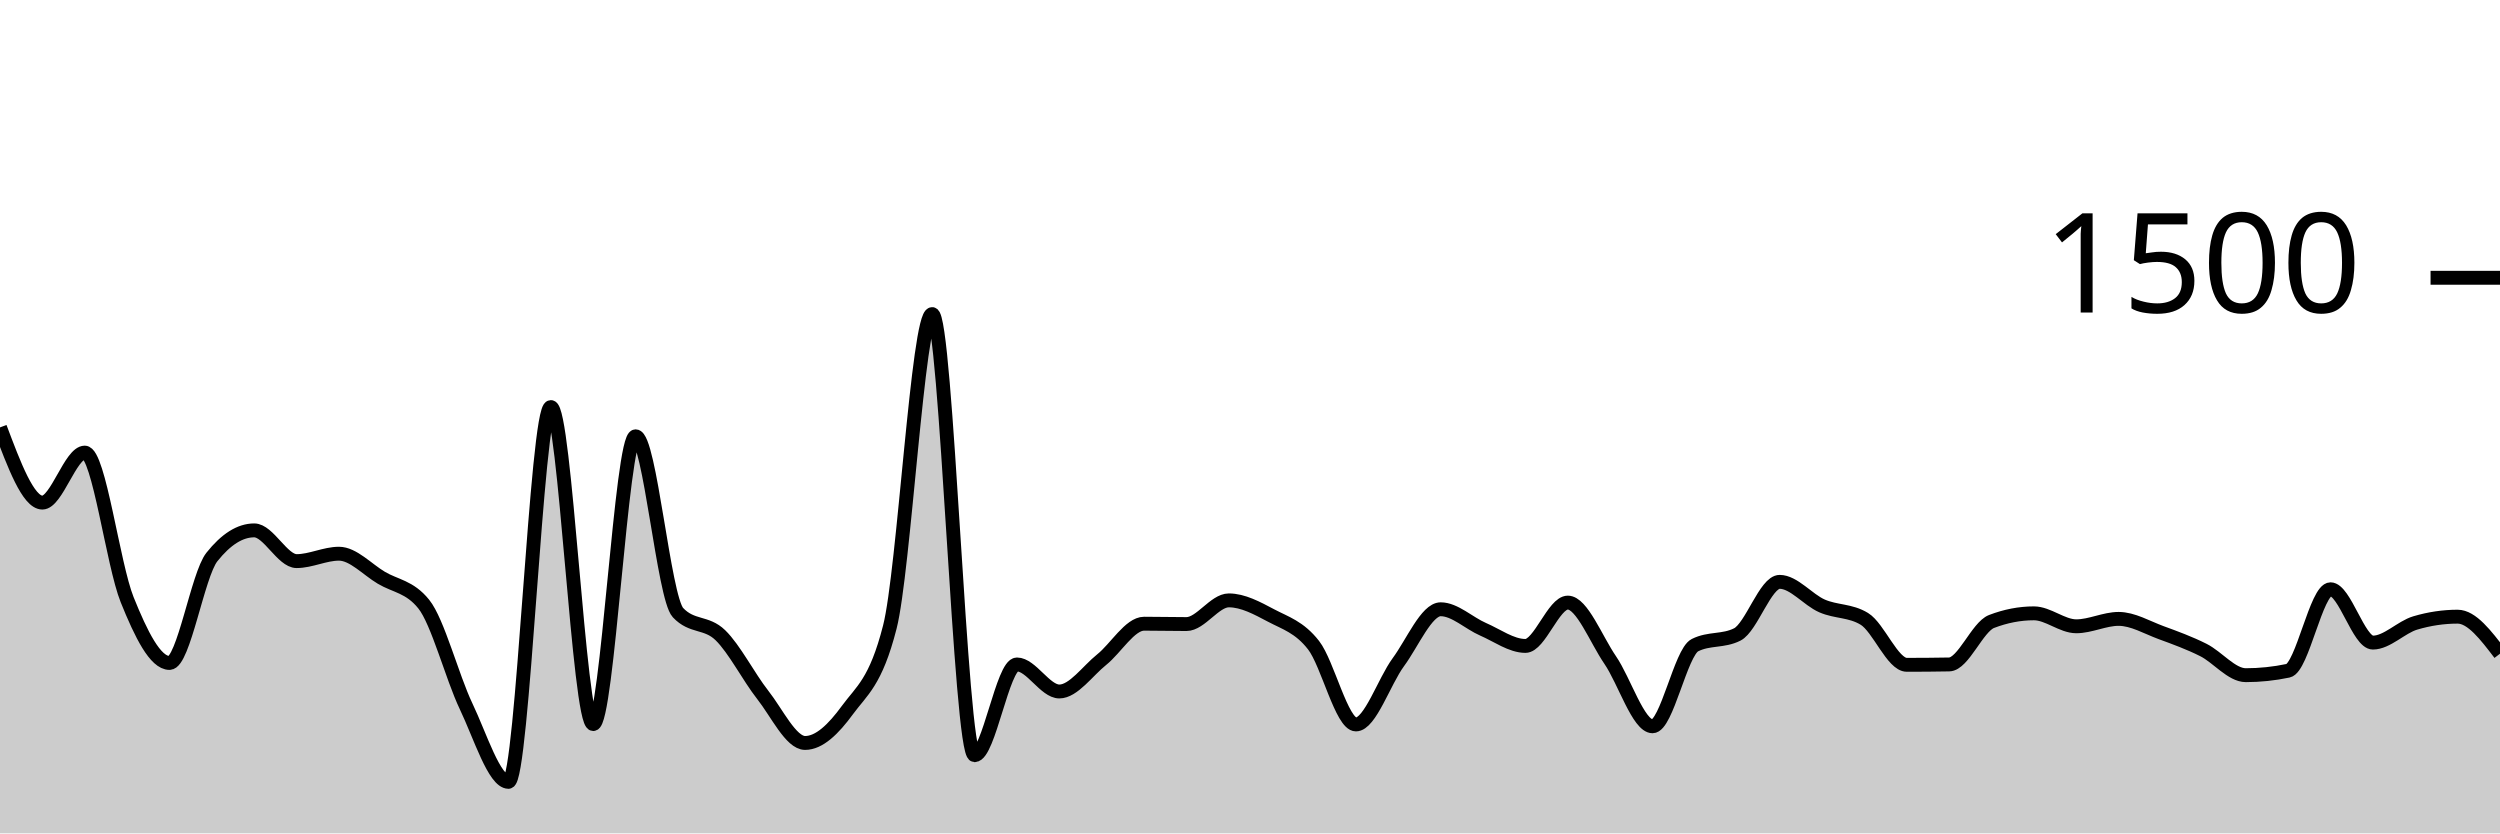
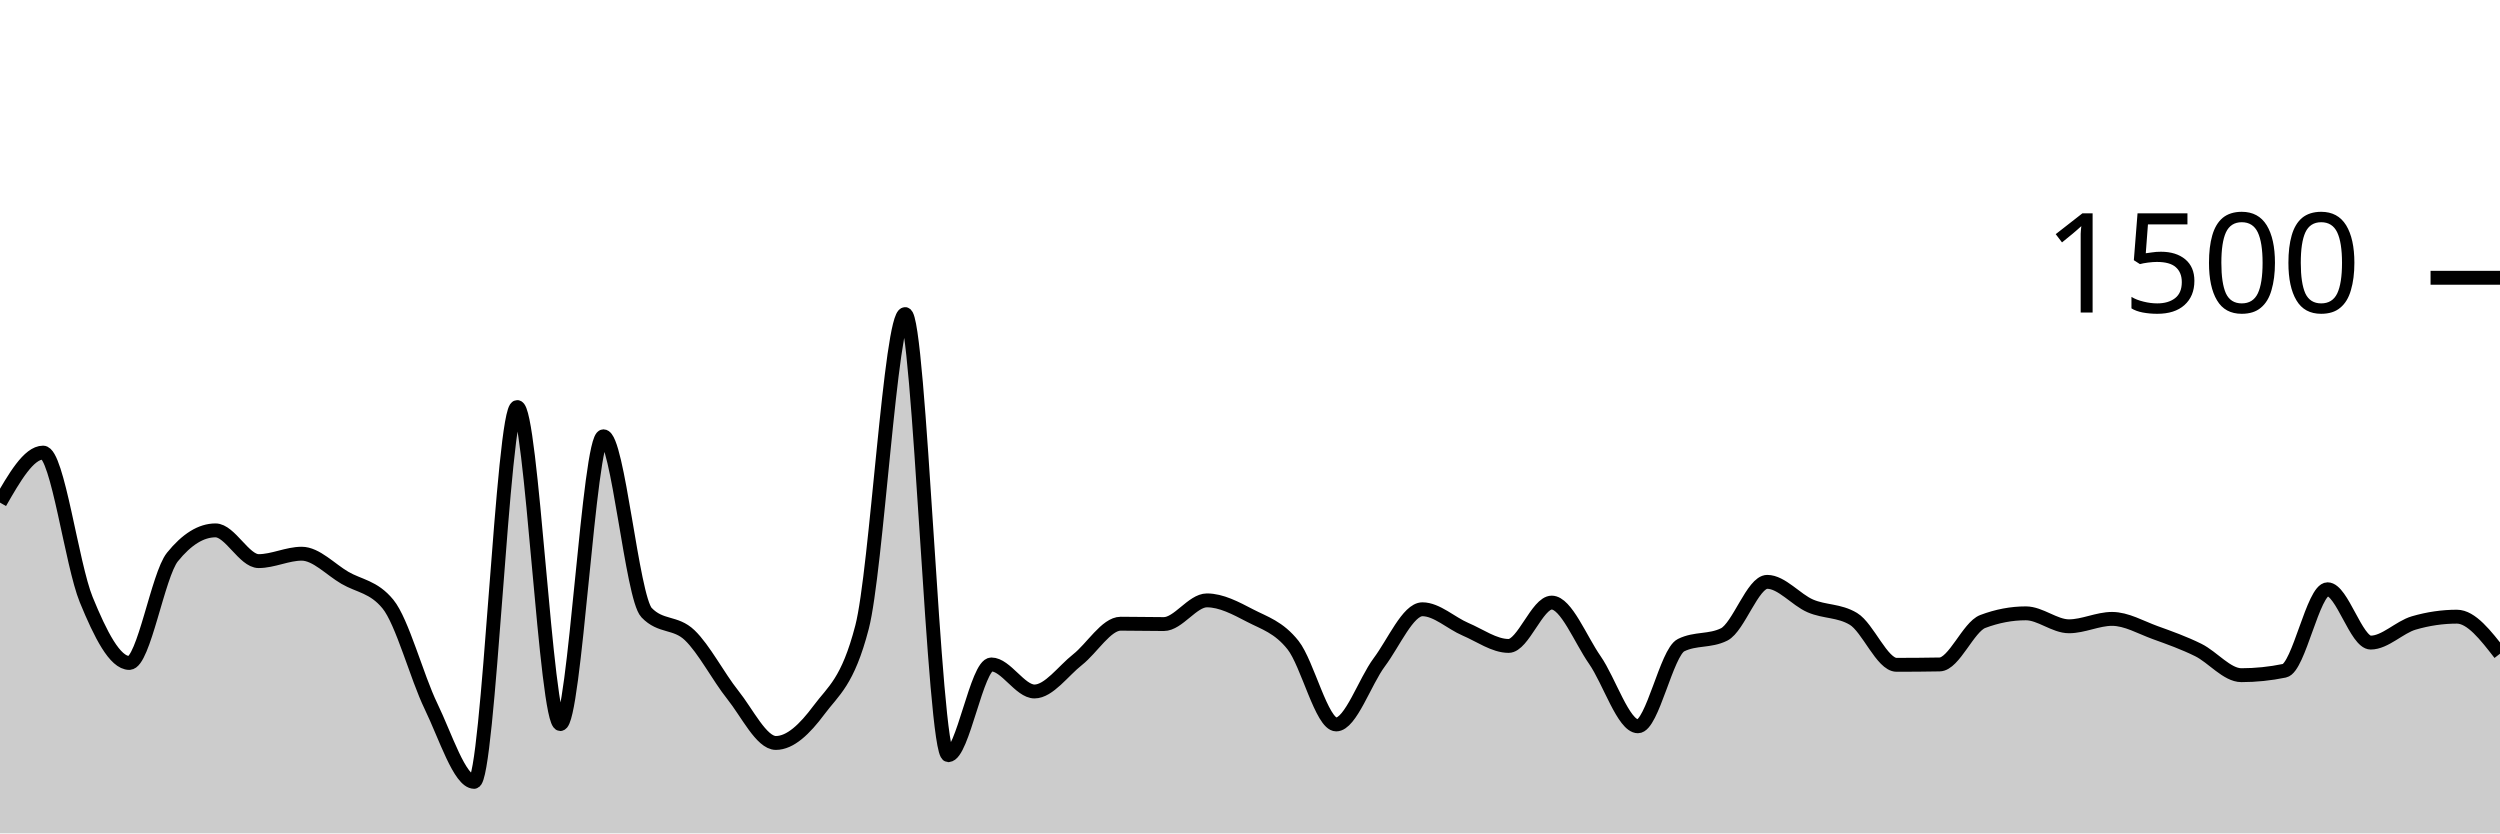
<svg xmlns="http://www.w3.org/2000/svg" viewBox="0 0 180 60">
  <g transform="translate(0,20)">
-     <path class="area" fill="rgba(0, 0, 0, 0.2)" d="M0,10.773C1.017,13.48,2.034,16.187,3.051,16.187C4.068,16.187,5.085,12.587,6.102,12.587C7.119,12.587,8.136,20.649,9.153,23.173C10.169,25.698,11.186,27.733,12.203,27.733C13.22,27.733,14.237,21.387,15.254,20.107C16.271,18.827,17.288,18.187,18.305,18.187C19.322,18.187,20.339,20.4,21.356,20.4C22.373,20.4,23.39,19.867,24.407,19.867C25.424,19.867,26.441,20.996,27.458,21.6C28.475,22.204,29.492,22.231,30.508,23.493C31.525,24.756,32.542,28.72,33.559,30.853C34.576,32.987,35.593,36.293,36.61,36.293C37.627,36.293,38.644,9.307,39.661,9.307C40.678,9.307,41.695,32.133,42.712,32.133C43.729,32.133,44.746,11.413,45.763,11.413C46.78,11.413,47.797,23.022,48.814,24.107C49.831,25.191,50.847,24.747,51.864,25.733C52.881,26.72,53.898,28.733,54.915,30.027C55.932,31.32,56.949,33.493,57.966,33.493C58.983,33.493,60,32.511,61.017,31.12C62.034,29.729,63.051,29.129,64.068,25.147C65.085,21.164,66.102,2.613,67.119,2.613C68.136,2.613,69.153,34.373,70.169,34.373C71.186,34.373,72.203,27.84,73.22,27.84C74.237,27.84,75.254,29.787,76.271,29.787C77.288,29.787,78.305,28.307,79.322,27.493C80.339,26.68,81.356,24.907,82.373,24.907C83.39,24.907,84.407,24.933,85.424,24.933C86.441,24.933,87.458,23.227,88.475,23.227C89.492,23.227,90.508,23.782,91.525,24.32C92.542,24.858,93.559,25.147,94.576,26.453C95.593,27.76,96.61,32.16,97.627,32.16C98.644,32.16,99.661,29.062,100.678,27.68C101.695,26.298,102.712,23.867,103.729,23.867C104.746,23.867,105.763,24.867,106.78,25.307C107.797,25.747,108.814,26.507,109.831,26.507C110.847,26.507,111.864,23.387,112.881,23.387C113.898,23.387,114.915,26.036,115.932,27.52C116.949,29.004,117.966,32.293,118.983,32.293C120,32.293,121.017,26.969,122.034,26.453C123.051,25.938,124.068,26.196,125.085,25.68C126.102,25.164,127.119,21.893,128.136,21.893C129.153,21.893,130.169,23.182,131.186,23.627C132.203,24.071,133.22,23.938,134.237,24.56C135.254,25.182,136.271,27.867,137.288,27.867C138.305,27.867,139.322,27.858,140.339,27.84C141.356,27.822,142.373,25.138,143.39,24.747C144.407,24.356,145.424,24.16,146.441,24.16C147.458,24.16,148.475,25.093,149.492,25.093C150.508,25.093,151.525,24.56,152.542,24.56C153.559,24.56,154.576,25.173,155.593,25.547C156.61,25.92,157.627,26.289,158.644,26.8C159.661,27.311,160.678,28.613,161.695,28.613C162.712,28.613,163.729,28.507,164.746,28.293C165.763,28.08,166.78,22.427,167.797,22.427C168.814,22.427,169.831,26.267,170.847,26.267C171.864,26.267,172.881,25.156,173.898,24.853C174.915,24.551,175.932,24.4,176.949,24.4C177.966,24.4,178.983,25.733,180,27.067L180,40C178.983,40,177.966,40,176.949,40C175.932,40,174.915,40,173.898,40C172.881,40,171.864,40,170.847,40C169.831,40,168.814,40,167.797,40C166.78,40,165.763,40,164.746,40C163.729,40,162.712,40,161.695,40C160.678,40,159.661,40,158.644,40C157.627,40,156.61,40,155.593,40C154.576,40,153.559,40,152.542,40C151.525,40,150.508,40,149.492,40C148.475,40,147.458,40,146.441,40C145.424,40,144.407,40,143.39,40C142.373,40,141.356,40,140.339,40C139.322,40,138.305,40,137.288,40C136.271,40,135.254,40,134.237,40C133.22,40,132.203,40,131.186,40C130.169,40,129.153,40,128.136,40C127.119,40,126.102,40,125.085,40C124.068,40,123.051,40,122.034,40C121.017,40,120,40,118.983,40C117.966,40,116.949,40,115.932,40C114.915,40,113.898,40,112.881,40C111.864,40,110.847,40,109.831,40C108.814,40,107.797,40,106.78,40C105.763,40,104.746,40,103.729,40C102.712,40,101.695,40,100.678,40C99.661,40,98.644,40,97.627,40C96.61,40,95.593,40,94.576,40C93.559,40,92.542,40,91.525,40C90.508,40,89.492,40,88.475,40C87.458,40,86.441,40,85.424,40C84.407,40,83.39,40,82.373,40C81.356,40,80.339,40,79.322,40C78.305,40,77.288,40,76.271,40C75.254,40,74.237,40,73.22,40C72.203,40,71.186,40,70.169,40C69.153,40,68.136,40,67.119,40C66.102,40,65.085,40,64.068,40C63.051,40,62.034,40,61.017,40C60,40,58.983,40,57.966,40C56.949,40,55.932,40,54.915,40C53.898,40,52.881,40,51.864,40C50.847,40,49.831,40,48.814,40C47.797,40,46.78,40,45.763,40C44.746,40,43.729,40,42.712,40C41.695,40,40.678,40,39.661,40C38.644,40,37.627,40,36.61,40C35.593,40,34.576,40,33.559,40C32.542,40,31.525,40,30.508,40C29.492,40,28.475,40,27.458,40C26.441,40,25.424,40,24.407,40C23.39,40,22.373,40,21.356,40C20.339,40,19.322,40,18.305,40C17.288,40,16.271,40,15.254,40C14.237,40,13.22,40,12.203,40C11.186,40,10.169,40,9.153,40C8.136,40,7.119,40,6.102,40C5.085,40,4.068,40,3.051,40C2.034,40,1.017,40,0,40Z" />
-     <path class="line" stroke="black" fill="none" d="M0,10.773C1.017,13.48,2.034,16.187,3.051,16.187C4.068,16.187,5.085,12.587,6.102,12.587C7.119,12.587,8.136,20.649,9.153,23.173C10.169,25.698,11.186,27.733,12.203,27.733C13.22,27.733,14.237,21.387,15.254,20.107C16.271,18.827,17.288,18.187,18.305,18.187C19.322,18.187,20.339,20.4,21.356,20.4C22.373,20.4,23.39,19.867,24.407,19.867C25.424,19.867,26.441,20.996,27.458,21.6C28.475,22.204,29.492,22.231,30.508,23.493C31.525,24.756,32.542,28.72,33.559,30.853C34.576,32.987,35.593,36.293,36.61,36.293C37.627,36.293,38.644,9.307,39.661,9.307C40.678,9.307,41.695,32.133,42.712,32.133C43.729,32.133,44.746,11.413,45.763,11.413C46.78,11.413,47.797,23.022,48.814,24.107C49.831,25.191,50.847,24.747,51.864,25.733C52.881,26.72,53.898,28.733,54.915,30.027C55.932,31.32,56.949,33.493,57.966,33.493C58.983,33.493,60,32.511,61.017,31.12C62.034,29.729,63.051,29.129,64.068,25.147C65.085,21.164,66.102,2.613,67.119,2.613C68.136,2.613,69.153,34.373,70.169,34.373C71.186,34.373,72.203,27.84,73.22,27.84C74.237,27.84,75.254,29.787,76.271,29.787C77.288,29.787,78.305,28.307,79.322,27.493C80.339,26.68,81.356,24.907,82.373,24.907C83.39,24.907,84.407,24.933,85.424,24.933C86.441,24.933,87.458,23.227,88.475,23.227C89.492,23.227,90.508,23.782,91.525,24.32C92.542,24.858,93.559,25.147,94.576,26.453C95.593,27.76,96.61,32.16,97.627,32.16C98.644,32.16,99.661,29.062,100.678,27.68C101.695,26.298,102.712,23.867,103.729,23.867C104.746,23.867,105.763,24.867,106.78,25.307C107.797,25.747,108.814,26.507,109.831,26.507C110.847,26.507,111.864,23.387,112.881,23.387C113.898,23.387,114.915,26.036,115.932,27.52C116.949,29.004,117.966,32.293,118.983,32.293C120,32.293,121.017,26.969,122.034,26.453C123.051,25.938,124.068,26.196,125.085,25.68C126.102,25.164,127.119,21.893,128.136,21.893C129.153,21.893,130.169,23.182,131.186,23.627C132.203,24.071,133.22,23.938,134.237,24.56C135.254,25.182,136.271,27.867,137.288,27.867C138.305,27.867,139.322,27.858,140.339,27.84C141.356,27.822,142.373,25.138,143.39,24.747C144.407,24.356,145.424,24.16,146.441,24.16C147.458,24.16,148.475,25.093,149.492,25.093C150.508,25.093,151.525,24.56,152.542,24.56C153.559,24.56,154.576,25.173,155.593,25.547C156.61,25.92,157.627,26.289,158.644,26.8C159.661,27.311,160.678,28.613,161.695,28.613C162.712,28.613,163.729,28.507,164.746,28.293C165.763,28.08,166.78,22.427,167.797,22.427C168.814,22.427,169.831,26.267,170.847,26.267C171.864,26.267,172.881,25.156,173.898,24.853C174.915,24.551,175.932,24.4,176.949,24.4C177.966,24.4,178.983,25.733,180,27.067" />
+     <path class="area" fill="rgba(0, 0, 0, 0.2)" d="M0,16.187C1.034,14.387,2.069,12.587,3.103,12.587C4.138,12.587,5.172,20.649,6.207,23.173C7.241,25.698,8.276,27.733,9.31,27.733C10.345,27.733,11.379,21.387,12.414,20.107C13.448,18.827,14.483,18.187,15.517,18.187C16.552,18.187,17.586,20.4,18.621,20.4C19.655,20.4,20.69,19.867,21.724,19.867C22.759,19.867,23.793,20.996,24.828,21.6C25.862,22.204,26.897,22.231,27.931,23.493C28.966,24.756,30,28.72,31.034,30.853C32.069,32.987,33.103,36.293,34.138,36.293C35.172,36.293,36.207,9.307,37.241,9.307C38.276,9.307,39.31,32.133,40.345,32.133C41.379,32.133,42.414,11.413,43.448,11.413C44.483,11.413,45.517,23.022,46.552,24.107C47.586,25.191,48.621,24.747,49.655,25.733C50.69,26.72,51.724,28.733,52.759,30.027C53.793,31.32,54.828,33.493,55.862,33.493C56.897,33.493,57.931,32.511,58.966,31.12C60,29.729,61.034,29.129,62.069,25.147C63.103,21.164,64.138,2.613,65.172,2.613C66.207,2.613,67.241,34.373,68.276,34.373C69.31,34.373,70.345,27.84,71.379,27.84C72.414,27.84,73.448,29.787,74.483,29.787C75.517,29.787,76.552,28.307,77.586,27.493C78.621,26.68,79.655,24.907,80.69,24.907C81.724,24.907,82.759,24.933,83.793,24.933C84.828,24.933,85.862,23.227,86.897,23.227C87.931,23.227,88.966,23.782,90,24.32C91.034,24.858,92.069,25.147,93.103,26.453C94.138,27.76,95.172,32.16,96.207,32.16C97.241,32.16,98.276,29.062,99.31,27.68C100.345,26.298,101.379,23.867,102.414,23.867C103.448,23.867,104.483,24.867,105.517,25.307C106.552,25.747,107.586,26.507,108.621,26.507C109.655,26.507,110.69,23.387,111.724,23.387C112.759,23.387,113.793,26.036,114.828,27.52C115.862,29.004,116.897,32.293,117.931,32.293C118.966,32.293,120,26.969,121.034,26.453C122.069,25.938,123.103,26.196,124.138,25.68C125.172,25.164,126.207,21.893,127.241,21.893C128.276,21.893,129.31,23.182,130.345,23.627C131.379,24.071,132.414,23.938,133.448,24.56C134.483,25.182,135.517,27.867,136.552,27.867C137.586,27.867,138.621,27.858,139.655,27.84C140.69,27.822,141.724,25.138,142.759,24.747C143.793,24.356,144.828,24.16,145.862,24.16C146.897,24.16,147.931,25.093,148.966,25.093C150,25.093,151.034,24.56,152.069,24.56C153.103,24.56,154.138,25.173,155.172,25.547C156.207,25.92,157.241,26.289,158.276,26.8C159.31,27.311,160.345,28.613,161.379,28.613C162.414,28.613,163.448,28.507,164.483,28.293C165.517,28.08,166.552,22.427,167.586,22.427C168.621,22.427,169.655,26.267,170.69,26.267C171.724,26.267,172.759,25.156,173.793,24.853C174.828,24.551,175.862,24.4,176.897,24.4C177.931,24.4,178.966,25.733,180,27.067L180,40C178.966,40,177.931,40,176.897,40C175.862,40,174.828,40,173.793,40C172.759,40,171.724,40,170.69,40C169.655,40,168.621,40,167.586,40C166.552,40,165.517,40,164.483,40C163.448,40,162.414,40,161.379,40C160.345,40,159.31,40,158.276,40C157.241,40,156.207,40,155.172,40C154.138,40,153.103,40,152.069,40C151.034,40,150,40,148.966,40C147.931,40,146.897,40,145.862,40C144.828,40,143.793,40,142.759,40C141.724,40,140.69,40,139.655,40C138.621,40,137.586,40,136.552,40C135.517,40,134.483,40,133.448,40C132.414,40,131.379,40,130.345,40C129.31,40,128.276,40,127.241,40C126.207,40,125.172,40,124.138,40C123.103,40,122.069,40,121.034,40C120,40,118.966,40,117.931,40C116.897,40,115.862,40,114.828,40C113.793,40,112.759,40,111.724,40C110.69,40,109.655,40,108.621,40C107.586,40,106.552,40,105.517,40C104.483,40,103.448,40,102.414,40C101.379,40,100.345,40,99.31,40C98.276,40,97.241,40,96.207,40C95.172,40,94.138,40,93.103,40C92.069,40,91.034,40,90,40C88.966,40,87.931,40,86.897,40C85.862,40,84.828,40,83.793,40C82.759,40,81.724,40,80.69,40C79.655,40,78.621,40,77.586,40C76.552,40,75.517,40,74.483,40C73.448,40,72.414,40,71.379,40C70.345,40,69.31,40,68.276,40C67.241,40,66.207,40,65.172,40C64.138,40,63.103,40,62.069,40C61.034,40,60,40,58.966,40C57.931,40,56.897,40,55.862,40C54.828,40,53.793,40,52.759,40C51.724,40,50.69,40,49.655,40C48.621,40,47.586,40,46.552,40C45.517,40,44.483,40,43.448,40C42.414,40,41.379,40,40.345,40C39.31,40,38.276,40,37.241,40C36.207,40,35.172,40,34.138,40C33.103,40,32.069,40,31.034,40C30,40,28.966,40,27.931,40C26.897,40,25.862,40,24.828,40C23.793,40,22.759,40,21.724,40C20.69,40,19.655,40,18.621,40C17.586,40,16.552,40,15.517,40C14.483,40,13.448,40,12.414,40C11.379,40,10.345,40,9.31,40C8.276,40,7.241,40,6.207,40C5.172,40,4.138,40,3.103,40C2.069,40,1.034,40,0,40Z" />
+     <path class="line" stroke="black" fill="none" d="M0,16.187C1.034,14.387,2.069,12.587,3.103,12.587C4.138,12.587,5.172,20.649,6.207,23.173C7.241,25.698,8.276,27.733,9.31,27.733C10.345,27.733,11.379,21.387,12.414,20.107C13.448,18.827,14.483,18.187,15.517,18.187C16.552,18.187,17.586,20.4,18.621,20.4C19.655,20.4,20.69,19.867,21.724,19.867C22.759,19.867,23.793,20.996,24.828,21.6C25.862,22.204,26.897,22.231,27.931,23.493C28.966,24.756,30,28.72,31.034,30.853C32.069,32.987,33.103,36.293,34.138,36.293C35.172,36.293,36.207,9.307,37.241,9.307C38.276,9.307,39.31,32.133,40.345,32.133C41.379,32.133,42.414,11.413,43.448,11.413C44.483,11.413,45.517,23.022,46.552,24.107C47.586,25.191,48.621,24.747,49.655,25.733C50.69,26.72,51.724,28.733,52.759,30.027C53.793,31.32,54.828,33.493,55.862,33.493C56.897,33.493,57.931,32.511,58.966,31.12C60,29.729,61.034,29.129,62.069,25.147C63.103,21.164,64.138,2.613,65.172,2.613C66.207,2.613,67.241,34.373,68.276,34.373C69.31,34.373,70.345,27.84,71.379,27.84C72.414,27.84,73.448,29.787,74.483,29.787C75.517,29.787,76.552,28.307,77.586,27.493C78.621,26.68,79.655,24.907,80.69,24.907C81.724,24.907,82.759,24.933,83.793,24.933C84.828,24.933,85.862,23.227,86.897,23.227C87.931,23.227,88.966,23.782,90,24.32C91.034,24.858,92.069,25.147,93.103,26.453C94.138,27.76,95.172,32.16,96.207,32.16C97.241,32.16,98.276,29.062,99.31,27.68C100.345,26.298,101.379,23.867,102.414,23.867C103.448,23.867,104.483,24.867,105.517,25.307C106.552,25.747,107.586,26.507,108.621,26.507C109.655,26.507,110.69,23.387,111.724,23.387C112.759,23.387,113.793,26.036,114.828,27.52C115.862,29.004,116.897,32.293,117.931,32.293C118.966,32.293,120,26.969,121.034,26.453C122.069,25.938,123.103,26.196,124.138,25.68C125.172,25.164,126.207,21.893,127.241,21.893C128.276,21.893,129.31,23.182,130.345,23.627C131.379,24.071,132.414,23.938,133.448,24.56C134.483,25.182,135.517,27.867,136.552,27.867C137.586,27.867,138.621,27.858,139.655,27.84C140.69,27.822,141.724,25.138,142.759,24.747C143.793,24.356,144.828,24.16,145.862,24.16C146.897,24.16,147.931,25.093,148.966,25.093C150,25.093,151.034,24.56,152.069,24.56C153.103,24.56,154.138,25.173,155.172,25.547C156.207,25.92,157.241,26.289,158.276,26.8C159.31,27.311,160.345,28.613,161.379,28.613C162.414,28.613,163.448,28.507,164.483,28.293C165.517,28.08,166.552,22.427,167.586,22.427C168.621,22.427,169.655,26.267,170.69,26.267C171.724,26.267,172.759,25.156,173.793,24.853C174.828,24.551,175.862,24.4,176.897,24.4C177.931,24.4,178.966,25.733,180,27.067" />
    <path class="axis-ceiling" stroke-width="1" stroke="black" fill="none" d="M175,0L180,0" />
    <text class="axis-ceiling-label" font-family="sans-serif" text-anchor="end" font-size="10px" x="170" y="2.5">1500</text>
  </g>
</svg>
